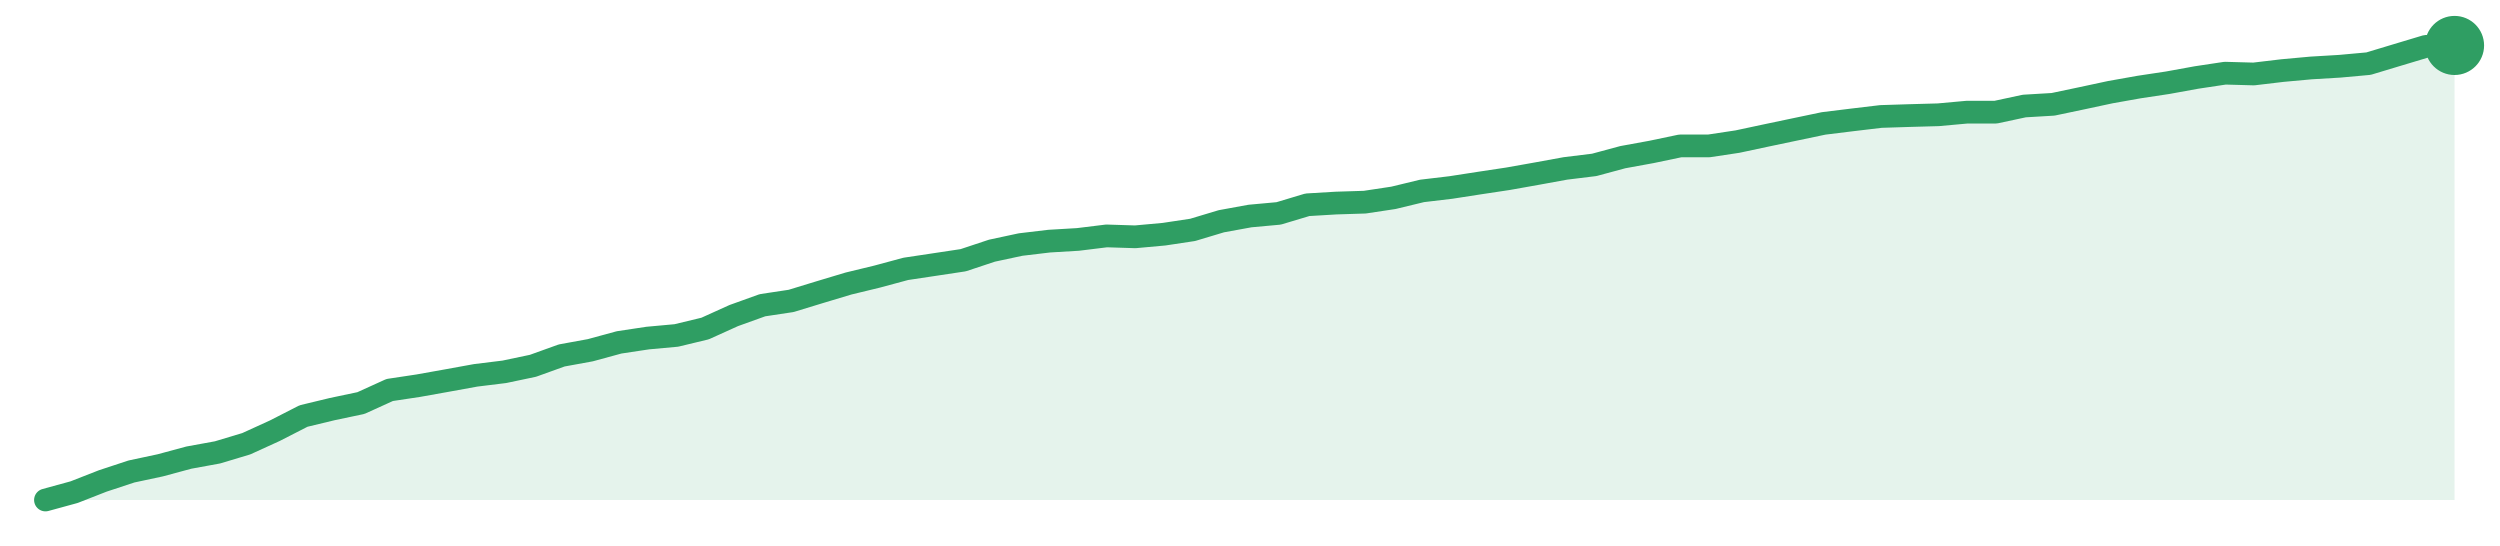
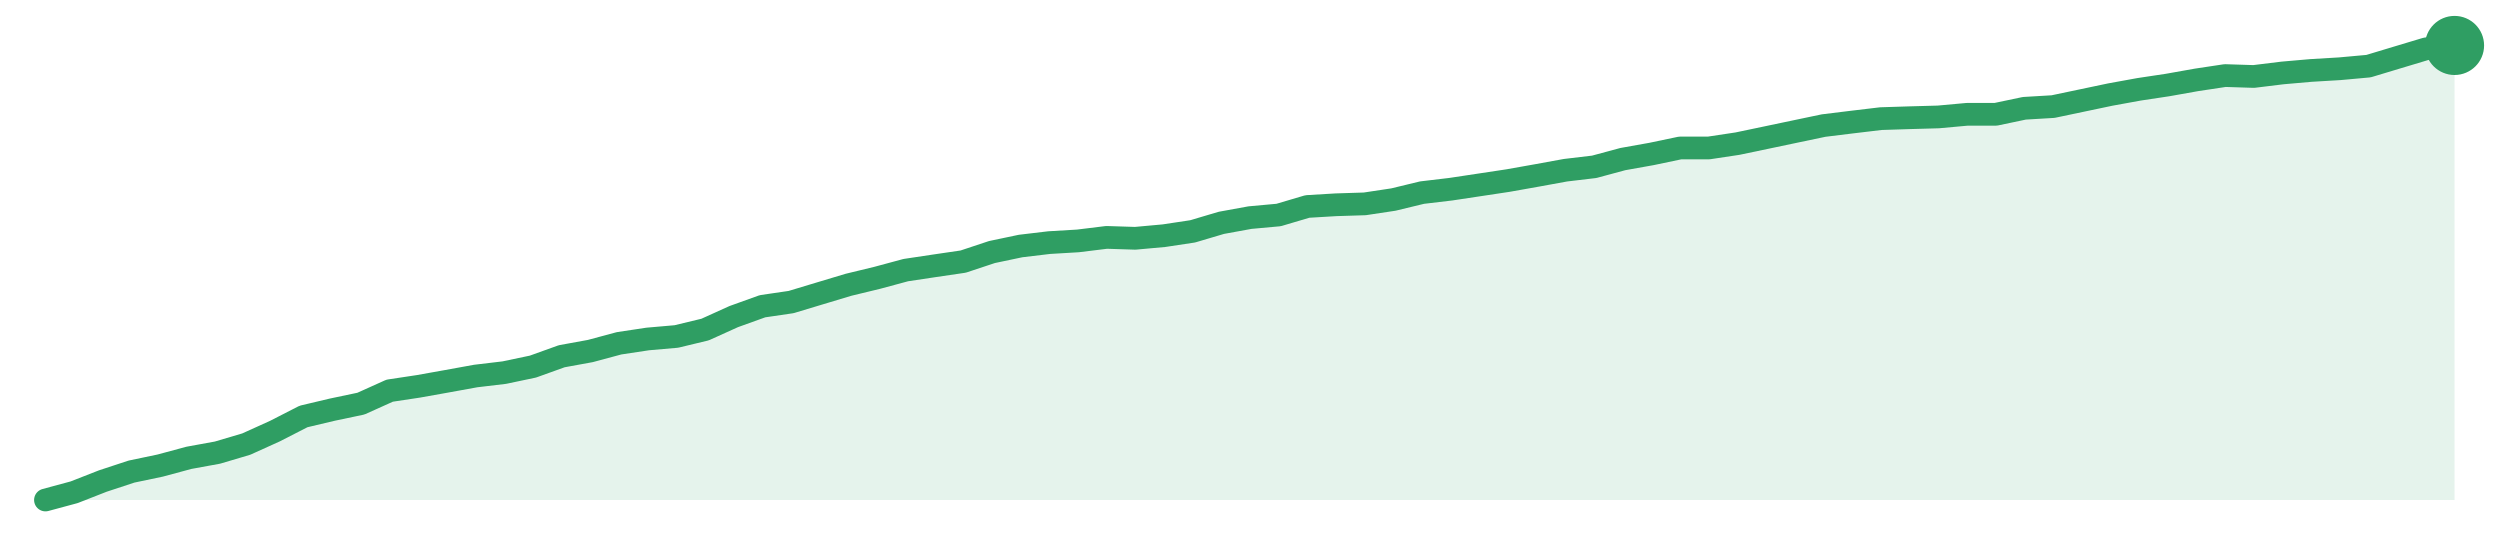
<svg xmlns="http://www.w3.org/2000/svg" width="220" height="48" viewBox="0 0 220 48" role="img" aria-label="trend">
-   <path d="M4.0,44.0 L4.0,44.0 L6.52,43.31 L9.05,42.32 L11.57,41.49 L14.1,40.95 L16.62,40.27 L19.14,39.81 L21.67,39.05 L24.19,37.9 L26.71,36.61 L29.24,36.0 L31.76,35.47 L34.29,34.32 L36.81,33.94 L39.33,33.49 L41.86,33.03 L44.38,32.72 L46.9,32.19 L49.43,31.28 L51.95,30.82 L54.48,30.13 L57.0,29.75 L59.52,29.52 L62.05,28.91 L64.57,27.77 L67.1,26.86 L69.62,26.48 L72.14,25.71 L74.67,24.95 L77.19,24.34 L79.71,23.66 L82.24,23.28 L84.76,22.9 L87.29,22.06 L89.81,21.52 L92.33,21.22 L94.86,21.07 L97.38,20.76 L99.9,20.84 L102.43,20.61 L104.95,20.23 L107.48,19.47 L110.0,19.01 L112.52,18.78 L115.05,18.02 L117.57,17.87 L120.1,17.79 L122.62,17.41 L125.14,16.8 L127.67,16.5 L130.19,16.11 L132.71,15.73 L135.24,15.28 L137.76,14.82 L140.29,14.51 L142.81,13.83 L145.33,13.37 L147.86,12.84 L150.38,12.84 L152.9,12.46 L155.43,11.92 L157.95,11.39 L160.48,10.86 L163.0,10.55 L165.52,10.25 L168.05,10.17 L170.57,10.1 L173.1,9.87 L175.62,9.87 L178.14,9.33 L180.67,9.18 L183.19,8.65 L185.71,8.11 L188.24,7.66 L190.76,7.28 L193.29,6.82 L195.81,6.44 L198.33,6.51 L200.86,6.21 L203.38,5.98 L205.9,5.83 L208.43,5.6 L210.95,4.84 L213.48,4.08 L216.0,4.0 L216.0,44.0 Z" fill="#2f9e631f" />
-   <path d="M4.0,44.0 L6.52,43.31 L9.05,42.32 L11.57,41.49 L14.1,40.95 L16.62,40.27 L19.14,39.81 L21.67,39.05 L24.19,37.9 L26.71,36.61 L29.24,36.0 L31.76,35.47 L34.29,34.32 L36.81,33.94 L39.33,33.49 L41.86,33.03 L44.38,32.72 L46.9,32.19 L49.43,31.28 L51.95,30.82 L54.48,30.13 L57.0,29.75 L59.52,29.52 L62.05,28.91 L64.57,27.77 L67.1,26.86 L69.62,26.48 L72.14,25.71 L74.67,24.95 L77.19,24.34 L79.71,23.66 L82.24,23.28 L84.76,22.9 L87.29,22.06 L89.81,21.52 L92.33,21.22 L94.86,21.07 L97.38,20.76 L99.9,20.84 L102.43,20.61 L104.95,20.23 L107.48,19.47 L110.0,19.01 L112.52,18.78 L115.05,18.02 L117.57,17.87 L120.1,17.79 L122.62,17.41 L125.14,16.8 L127.67,16.5 L130.19,16.11 L132.71,15.73 L135.24,15.28 L137.76,14.82 L140.29,14.51 L142.81,13.83 L145.33,13.37 L147.86,12.84 L150.38,12.84 L152.9,12.46 L155.43,11.92 L157.95,11.39 L160.48,10.86 L163.0,10.55 L165.52,10.25 L168.05,10.17 L170.57,10.1 L173.1,9.87 L175.62,9.87 L178.14,9.33 L180.67,9.18 L183.19,8.65 L185.71,8.11 L188.24,7.66 L190.76,7.28 L193.29,6.82 L195.81,6.44 L198.33,6.51 L200.86,6.21 L203.38,5.98 L205.9,5.83 L208.43,5.6 L210.95,4.84 L213.48,4.08 L216.0,4.0" fill="none" stroke="#2f9e63" stroke-width="2" stroke-linejoin="round" stroke-linecap="round" />
+   <path d="M4.0,44.0 L4.0,44.0 L6.52,43.32 L9.05,42.33 L11.57,41.5 L14.1,40.97 L16.62,40.29 L19.14,39.83 L21.67,39.08 L24.19,37.94 L26.71,36.65 L29.24,36.05 L31.76,35.52 L34.29,34.38 L36.81,34.0 L39.33,33.55 L41.86,33.09 L44.38,32.79 L46.9,32.26 L49.43,31.35 L51.95,30.89 L54.48,30.21 L57.0,29.83 L59.52,29.61 L62.05,29.0 L64.57,27.86 L67.1,26.95 L69.62,26.58 L72.14,25.82 L74.67,25.06 L77.19,24.45 L79.71,23.77 L82.24,23.39 L84.76,23.02 L87.29,22.18 L89.81,21.65 L92.33,21.35 L94.86,21.2 L97.38,20.89 L99.9,20.97 L102.43,20.74 L104.95,20.36 L107.48,19.61 L110.0,19.15 L112.52,18.92 L115.05,18.17 L117.57,18.02 L120.1,17.94 L122.62,17.56 L125.14,16.95 L127.67,16.65 L130.19,16.27 L132.71,15.89 L135.24,15.44 L137.76,14.98 L140.29,14.68 L142.81,14.0 L145.33,13.55 L147.86,13.02 L150.38,13.02 L152.9,12.64 L155.43,12.11 L157.95,11.58 L160.48,11.05 L163.0,10.74 L165.52,10.44 L168.05,10.36 L170.57,10.29 L173.1,10.06 L175.62,10.06 L178.14,9.53 L180.67,9.38 L183.19,8.85 L185.71,8.32 L188.24,7.86 L190.76,7.48 L193.29,7.03 L195.81,6.65 L198.33,6.73 L200.86,6.42 L203.38,6.2 L205.9,6.05 L208.43,5.82 L210.95,5.06 L213.48,4.3 L216.0,4.0 L216.0,44.0 Z" fill="#2f9e631f" />
+   <path d="M4.0,44.0 L6.52,43.32 L9.05,42.33 L11.57,41.5 L14.1,40.97 L16.62,40.29 L19.14,39.83 L21.67,39.08 L24.19,37.94 L26.71,36.65 L29.24,36.05 L31.76,35.52 L34.29,34.38 L36.81,34.0 L39.33,33.55 L41.86,33.09 L44.38,32.79 L46.9,32.26 L49.43,31.35 L51.95,30.89 L54.48,30.21 L57.0,29.83 L59.52,29.61 L62.05,29.0 L64.57,27.86 L67.1,26.95 L69.62,26.58 L72.14,25.82 L74.67,25.06 L77.19,24.45 L79.71,23.77 L82.24,23.39 L84.76,23.02 L87.29,22.18 L89.81,21.65 L92.33,21.35 L94.86,21.2 L97.38,20.89 L99.9,20.97 L102.43,20.74 L104.95,20.36 L107.48,19.61 L110.0,19.15 L112.52,18.92 L115.05,18.17 L117.57,18.02 L120.1,17.94 L122.62,17.56 L125.14,16.95 L127.67,16.65 L130.19,16.27 L132.71,15.89 L135.24,15.44 L137.76,14.98 L140.29,14.68 L142.81,14.0 L145.33,13.55 L147.86,13.02 L150.38,13.02 L152.9,12.64 L155.43,12.11 L157.95,11.58 L160.48,11.05 L163.0,10.74 L165.52,10.44 L168.05,10.36 L170.57,10.29 L173.1,10.06 L175.62,10.06 L178.14,9.53 L180.67,9.38 L183.19,8.85 L185.71,8.32 L188.24,7.86 L190.76,7.48 L193.29,7.03 L195.81,6.65 L198.33,6.73 L200.86,6.42 L203.38,6.2 L205.9,6.05 L208.43,5.82 L210.95,5.06 L213.48,4.3 L216.0,4.0" fill="none" stroke="#2f9e63" stroke-width="2" stroke-linejoin="round" stroke-linecap="round" />
  <circle cx="216.0" cy="4.0" r="2.6" fill="#2f9e63" />
</svg>
